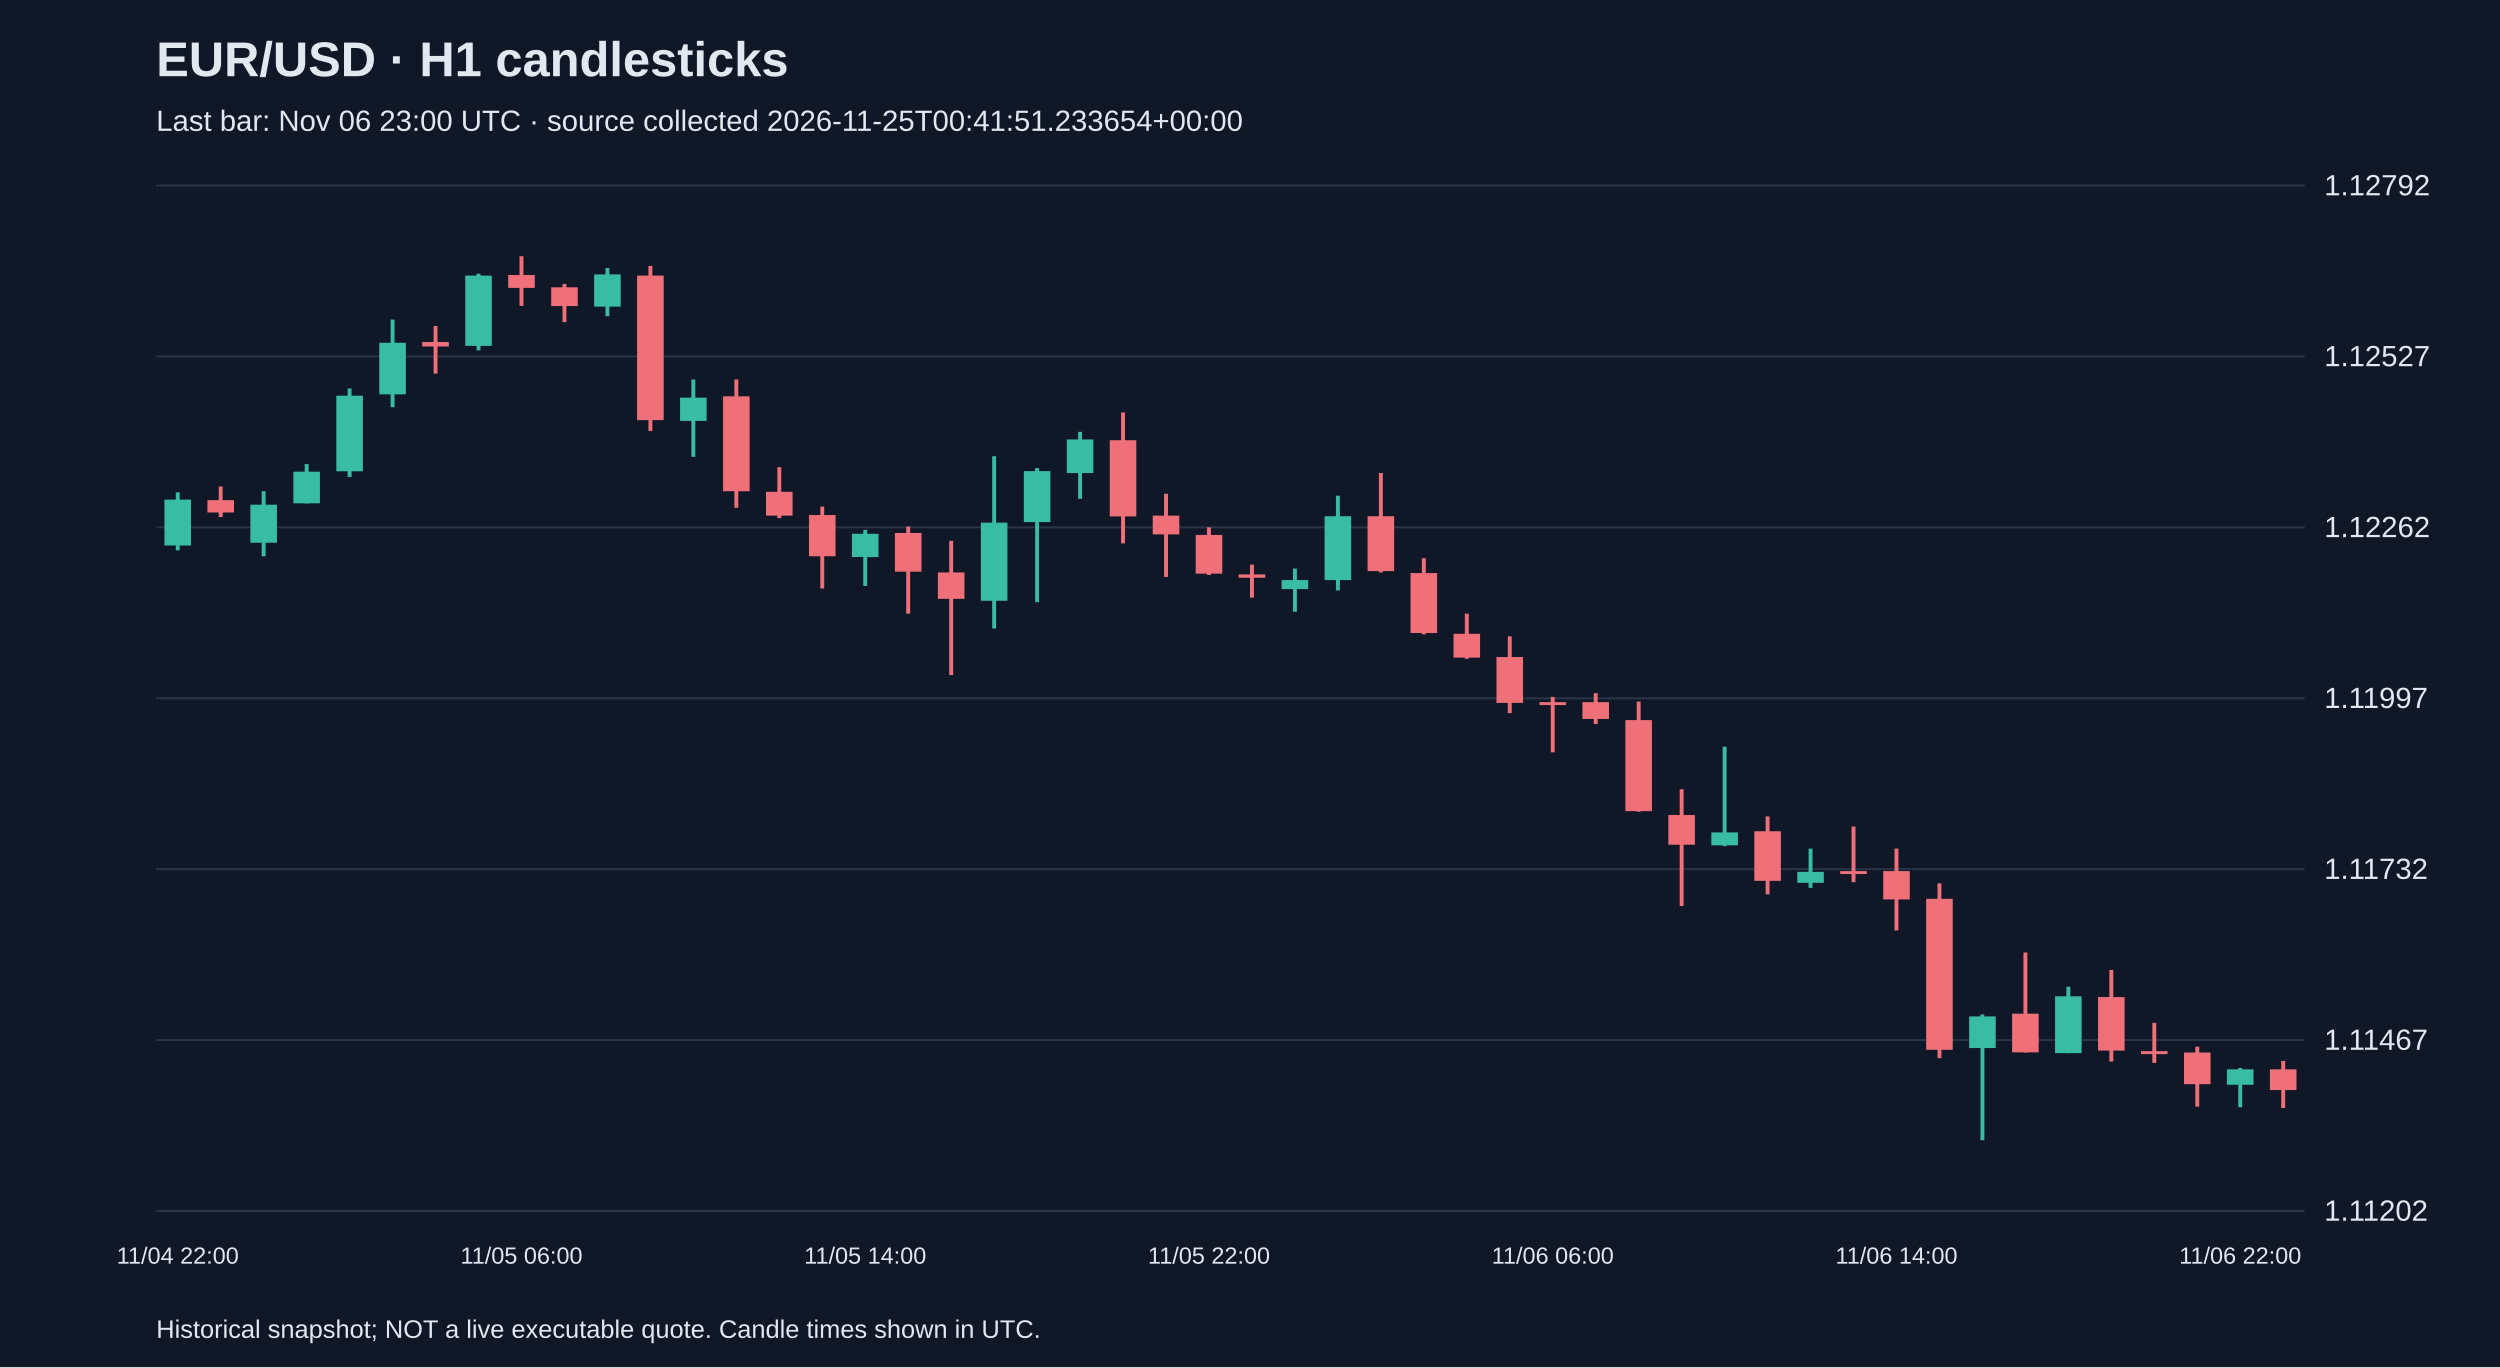
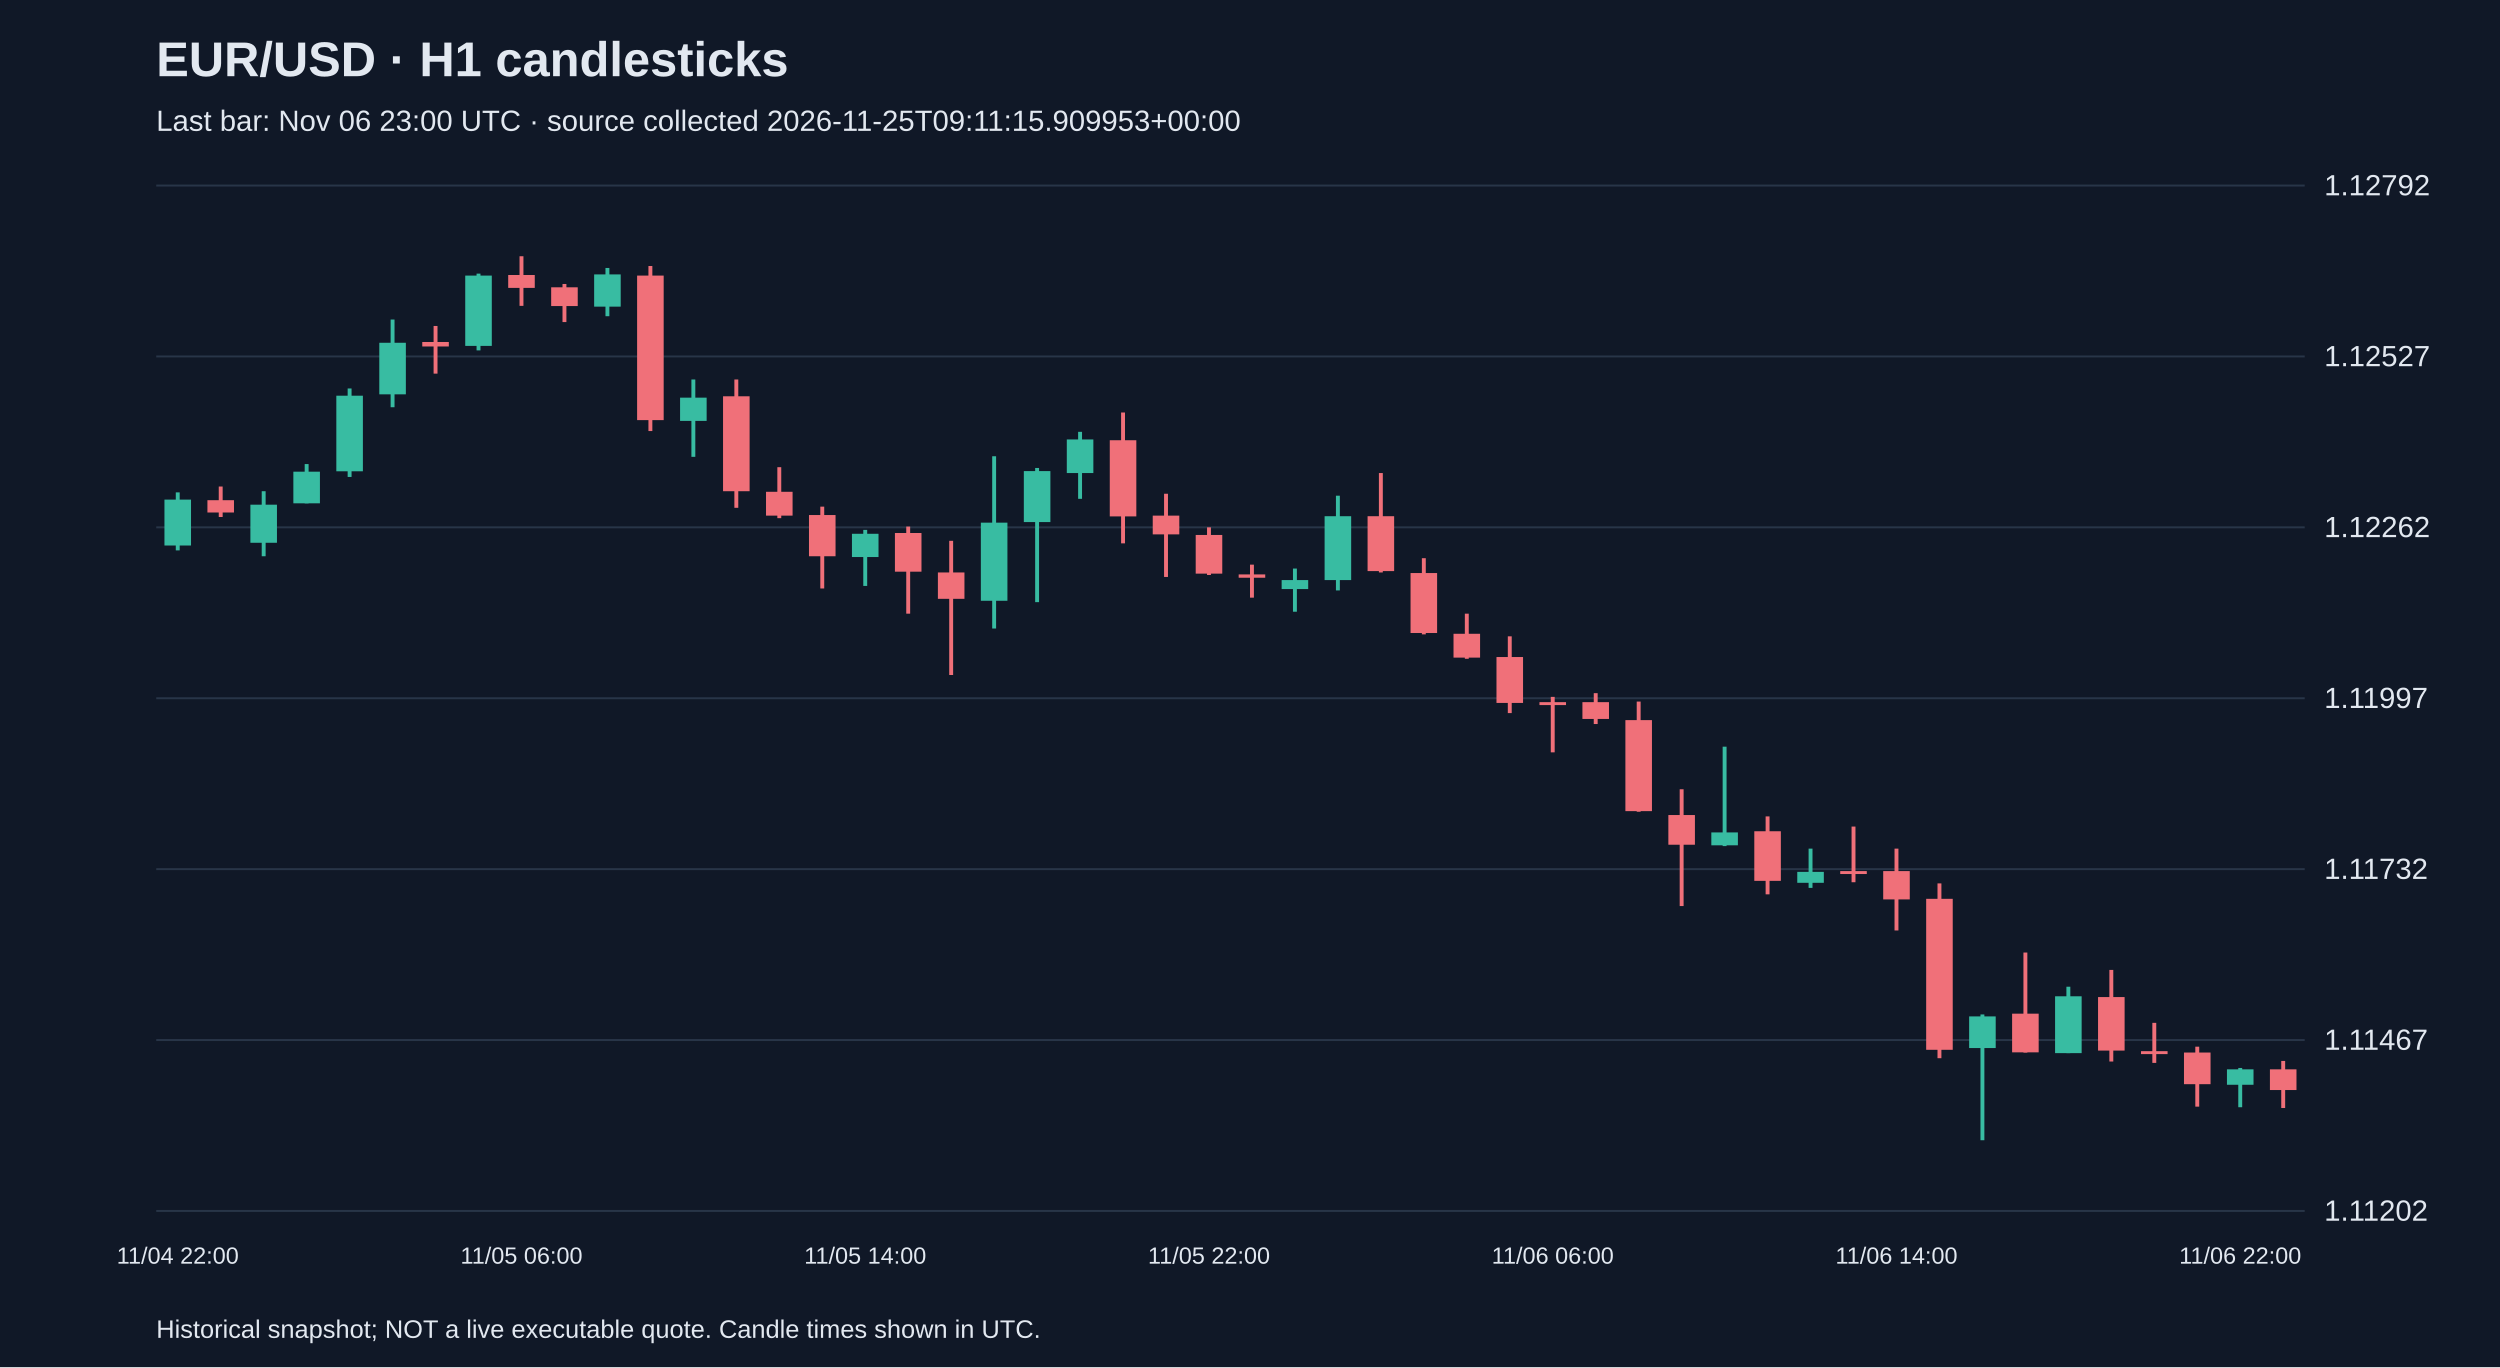
<svg xmlns="http://www.w3.org/2000/svg" viewBox="0 0 1280 700">
  <rect width="100%" height="100%" fill="#101827" />
  <style>text{font-family:Arial,sans-serif;fill:#e2e8f0}</style>
  <text x="80" y="39" font-size="25" font-weight="bold">EUR/USD · H1 candlesticks</text>
-   <text x="80" y="67" font-size="15" fill="#a6b1c5">Last bar: Nov 06 23:00 UTC · source collected 2026-11-25T00:41:51.233654+00:00</text>
+   <text x="80" y="67" font-size="15" fill="#a6b1c5">Last bar: Nov 06 23:00 UTC · source collected 2026-11-25T09:11:15.909953+00:00</text>
  <line x1="80" y1="620.0" x2="1180" y2="620.0" stroke="#283548" />
  <text x="1190" y="625.0" font-size="15">1.11202</text>
  <line x1="80" y1="532.5" x2="1180" y2="532.5" stroke="#283548" />
  <text x="1190" y="537.5" font-size="15">1.11467</text>
  <line x1="80" y1="445.0" x2="1180" y2="445.0" stroke="#283548" />
  <text x="1190" y="450.0" font-size="15">1.11732</text>
  <line x1="80" y1="357.5" x2="1180" y2="357.5" stroke="#283548" />
  <text x="1190" y="362.5" font-size="15">1.11997</text>
  <line x1="80" y1="270.0" x2="1180" y2="270.0" stroke="#283548" />
  <text x="1190" y="275.0" font-size="15">1.12262</text>
  <line x1="80" y1="182.5" x2="1180" y2="182.5" stroke="#283548" />
  <text x="1190" y="187.5" font-size="15">1.12527</text>
  <line x1="80" y1="95.0" x2="1180" y2="95.0" stroke="#283548" />
  <text x="1190" y="100.0" font-size="15">1.12792</text>
  <line x1="91.0" y1="252.1" x2="91.0" y2="281.8" stroke="#38bca2" stroke-width="2" />
  <rect x="84.2" y="255.8" width="13.6" height="23.5" fill="#38bca2" />
  <text x="91.0" y="647" text-anchor="middle" font-size="12">11/04 22:00</text>
  <line x1="113.0" y1="249.1" x2="113.0" y2="264.7" stroke="#f07079" stroke-width="2" />
  <rect x="106.2" y="256.1" width="13.6" height="6.3" fill="#f07079" />
  <line x1="135.0" y1="251.5" x2="135.0" y2="284.8" stroke="#38bca2" stroke-width="2" />
  <rect x="128.2" y="258.4" width="13.6" height="19.5" fill="#38bca2" />
  <line x1="157.0" y1="237.6" x2="157.0" y2="257.7" stroke="#38bca2" stroke-width="2" />
  <rect x="150.2" y="241.5" width="13.6" height="16.2" fill="#38bca2" />
  <line x1="179.0" y1="198.9" x2="179.0" y2="244.2" stroke="#38bca2" stroke-width="2" />
  <rect x="172.2" y="202.6" width="13.6" height="38.7" fill="#38bca2" />
  <line x1="201.0" y1="163.6" x2="201.0" y2="208.5" stroke="#38bca2" stroke-width="2" />
  <rect x="194.2" y="175.5" width="13.6" height="26.4" fill="#38bca2" />
  <line x1="223.0" y1="166.9" x2="223.0" y2="191.3" stroke="#f07079" stroke-width="2" />
  <rect x="216.2" y="175.1" width="13.6" height="2.3" fill="#f07079" />
  <line x1="245.0" y1="140.1" x2="245.0" y2="179.4" stroke="#38bca2" stroke-width="2" />
  <rect x="238.2" y="141.1" width="13.6" height="36.0" fill="#38bca2" />
  <line x1="267.0" y1="131.2" x2="267.0" y2="156.6" stroke="#f07079" stroke-width="2" />
  <rect x="260.2" y="140.8" width="13.6" height="6.6" fill="#f07079" />
  <text x="267.0" y="647" text-anchor="middle" font-size="12">11/05 06:00</text>
  <line x1="289.0" y1="145.4" x2="289.0" y2="164.9" stroke="#f07079" stroke-width="2" />
  <rect x="282.2" y="147.1" width="13.6" height="9.6" fill="#f07079" />
  <line x1="311.0" y1="137.2" x2="311.0" y2="161.9" stroke="#38bca2" stroke-width="2" />
  <rect x="304.2" y="140.5" width="13.6" height="16.5" fill="#38bca2" />
  <line x1="333.0" y1="136.2" x2="333.0" y2="220.7" stroke="#f07079" stroke-width="2" />
  <rect x="326.2" y="141.1" width="13.6" height="74.0" fill="#f07079" />
  <line x1="355.0" y1="194.3" x2="355.0" y2="233.9" stroke="#38bca2" stroke-width="2" />
  <rect x="348.2" y="203.6" width="13.6" height="11.9" fill="#38bca2" />
  <line x1="377.0" y1="194.3" x2="377.0" y2="260.0" stroke="#f07079" stroke-width="2" />
  <rect x="370.2" y="202.9" width="13.6" height="48.6" fill="#f07079" />
  <line x1="399.0" y1="239.2" x2="399.0" y2="265.3" stroke="#f07079" stroke-width="2" />
  <rect x="392.2" y="251.8" width="13.6" height="12.2" fill="#f07079" />
  <line x1="421.0" y1="259.4" x2="421.0" y2="301.3" stroke="#f07079" stroke-width="2" />
  <rect x="414.2" y="263.7" width="13.6" height="21.1" fill="#f07079" />
  <line x1="443.0" y1="271.3" x2="443.0" y2="300.0" stroke="#38bca2" stroke-width="2" />
  <rect x="436.2" y="273.3" width="13.6" height="11.9" fill="#38bca2" />
  <text x="443.0" y="647" text-anchor="middle" font-size="12">11/05 14:00</text>
  <line x1="465.0" y1="269.6" x2="465.0" y2="314.2" stroke="#f07079" stroke-width="2" />
  <rect x="458.2" y="272.9" width="13.6" height="19.8" fill="#f07079" />
  <line x1="487.0" y1="276.9" x2="487.0" y2="345.6" stroke="#f07079" stroke-width="2" />
  <rect x="480.2" y="293.1" width="13.6" height="13.5" fill="#f07079" />
  <line x1="509.0" y1="233.6" x2="509.0" y2="321.8" stroke="#38bca2" stroke-width="2" />
  <rect x="502.2" y="267.6" width="13.6" height="40.0" fill="#38bca2" />
  <line x1="531.0" y1="239.6" x2="531.0" y2="308.3" stroke="#38bca2" stroke-width="2" />
  <rect x="524.2" y="241.2" width="13.6" height="26.1" fill="#38bca2" />
  <line x1="553.0" y1="221.1" x2="553.0" y2="255.4" stroke="#38bca2" stroke-width="2" />
  <rect x="546.2" y="225.0" width="13.6" height="17.2" fill="#38bca2" />
  <line x1="575.0" y1="211.2" x2="575.0" y2="278.2" stroke="#f07079" stroke-width="2" />
  <rect x="568.2" y="225.4" width="13.6" height="39.0" fill="#f07079" />
  <line x1="597.0" y1="252.8" x2="597.0" y2="295.4" stroke="#f07079" stroke-width="2" />
  <rect x="590.2" y="264.0" width="13.6" height="9.6" fill="#f07079" />
  <line x1="619.0" y1="270.0" x2="619.0" y2="294.4" stroke="#f07079" stroke-width="2" />
  <rect x="612.2" y="273.9" width="13.6" height="19.8" fill="#f07079" />
  <text x="619.0" y="647" text-anchor="middle" font-size="12">11/05 22:00</text>
  <line x1="641.0" y1="289.1" x2="641.0" y2="306.0" stroke="#f07079" stroke-width="2" />
  <rect x="634.2" y="294.1" width="13.6" height="1.7" fill="#f07079" />
  <line x1="663.0" y1="291.1" x2="663.0" y2="313.2" stroke="#38bca2" stroke-width="2" />
  <rect x="656.2" y="297.0" width="13.6" height="4.6" fill="#38bca2" />
  <line x1="685.0" y1="253.8" x2="685.0" y2="302.3" stroke="#38bca2" stroke-width="2" />
  <rect x="678.2" y="264.3" width="13.6" height="32.7" fill="#38bca2" />
  <line x1="707.0" y1="242.2" x2="707.0" y2="293.1" stroke="#f07079" stroke-width="2" />
  <rect x="700.2" y="264.3" width="13.6" height="28.1" fill="#f07079" />
  <line x1="729.0" y1="285.8" x2="729.0" y2="324.8" stroke="#f07079" stroke-width="2" />
  <rect x="722.2" y="293.4" width="13.6" height="30.7" fill="#f07079" />
  <line x1="751.0" y1="314.2" x2="751.0" y2="337.3" stroke="#f07079" stroke-width="2" />
  <rect x="744.2" y="324.5" width="13.6" height="12.2" fill="#f07079" />
  <line x1="773.0" y1="325.8" x2="773.0" y2="365.1" stroke="#f07079" stroke-width="2" />
  <rect x="766.2" y="336.4" width="13.6" height="23.5" fill="#f07079" />
  <line x1="795.0" y1="356.8" x2="795.0" y2="385.2" stroke="#f07079" stroke-width="2" />
  <rect x="788.2" y="359.5" width="13.6" height="1.5" fill="#f07079" />
  <text x="795.0" y="647" text-anchor="middle" font-size="12">11/06 06:00</text>
  <line x1="817.0" y1="354.9" x2="817.0" y2="370.7" stroke="#f07079" stroke-width="2" />
  <rect x="810.2" y="359.5" width="13.6" height="8.6" fill="#f07079" />
  <line x1="839.0" y1="359.2" x2="839.0" y2="415.6" stroke="#f07079" stroke-width="2" />
  <rect x="832.2" y="368.7" width="13.6" height="46.6" fill="#f07079" />
  <line x1="861.0" y1="404.1" x2="861.0" y2="463.9" stroke="#f07079" stroke-width="2" />
  <rect x="854.2" y="417.3" width="13.6" height="15.2" fill="#f07079" />
  <line x1="883.0" y1="382.3" x2="883.0" y2="433.2" stroke="#38bca2" stroke-width="2" />
  <rect x="876.2" y="426.2" width="13.6" height="6.6" fill="#38bca2" />
  <line x1="905.0" y1="418.0" x2="905.0" y2="457.9" stroke="#f07079" stroke-width="2" />
  <rect x="898.2" y="425.6" width="13.6" height="25.4" fill="#f07079" />
  <line x1="927.0" y1="434.5" x2="927.0" y2="454.6" stroke="#38bca2" stroke-width="2" />
  <rect x="920.2" y="446.4" width="13.6" height="5.6" fill="#38bca2" />
  <line x1="949.0" y1="423.2" x2="949.0" y2="451.7" stroke="#f07079" stroke-width="2" />
  <rect x="942.2" y="446.0" width="13.6" height="1.5" fill="#f07079" />
  <line x1="971.0" y1="434.5" x2="971.0" y2="476.4" stroke="#f07079" stroke-width="2" />
  <rect x="964.2" y="446.0" width="13.6" height="14.5" fill="#f07079" />
  <text x="971.0" y="647" text-anchor="middle" font-size="12">11/06 14:00</text>
  <line x1="993.0" y1="452.3" x2="993.0" y2="541.8" stroke="#f07079" stroke-width="2" />
  <rect x="986.2" y="460.2" width="13.6" height="77.3" fill="#f07079" />
  <line x1="1015.0" y1="519.4" x2="1015.0" y2="583.8" stroke="#38bca2" stroke-width="2" />
  <rect x="1008.2" y="520.4" width="13.6" height="16.2" fill="#38bca2" />
  <line x1="1037.0" y1="487.7" x2="1037.0" y2="538.9" stroke="#f07079" stroke-width="2" />
  <rect x="1030.2" y="519.0" width="13.6" height="19.8" fill="#f07079" />
  <line x1="1059.0" y1="505.2" x2="1059.0" y2="539.2" stroke="#38bca2" stroke-width="2" />
  <rect x="1052.2" y="510.1" width="13.6" height="29.1" fill="#38bca2" />
  <line x1="1081.0" y1="496.6" x2="1081.0" y2="543.5" stroke="#f07079" stroke-width="2" />
  <rect x="1074.2" y="510.5" width="13.6" height="27.4" fill="#f07079" />
  <line x1="1103.0" y1="523.7" x2="1103.0" y2="544.2" stroke="#f07079" stroke-width="2" />
  <rect x="1096.2" y="538.2" width="13.6" height="1.5" fill="#f07079" />
  <line x1="1125.0" y1="535.9" x2="1125.0" y2="566.6" stroke="#f07079" stroke-width="2" />
  <rect x="1118.2" y="538.9" width="13.6" height="16.2" fill="#f07079" />
  <line x1="1147.0" y1="546.8" x2="1147.0" y2="566.9" stroke="#38bca2" stroke-width="2" />
  <rect x="1140.2" y="547.5" width="13.6" height="7.9" fill="#38bca2" />
  <text x="1147.0" y="647" text-anchor="middle" font-size="12">11/06 22:00</text>
  <line x1="1169.0" y1="543.2" x2="1169.0" y2="567.3" stroke="#f07079" stroke-width="2" />
  <rect x="1162.2" y="547.5" width="13.6" height="10.6" fill="#f07079" />
  <text x="80" y="685" font-size="13">Historical snapshot; NOT a live executable quote. Candle times shown in UTC.</text>
</svg>
